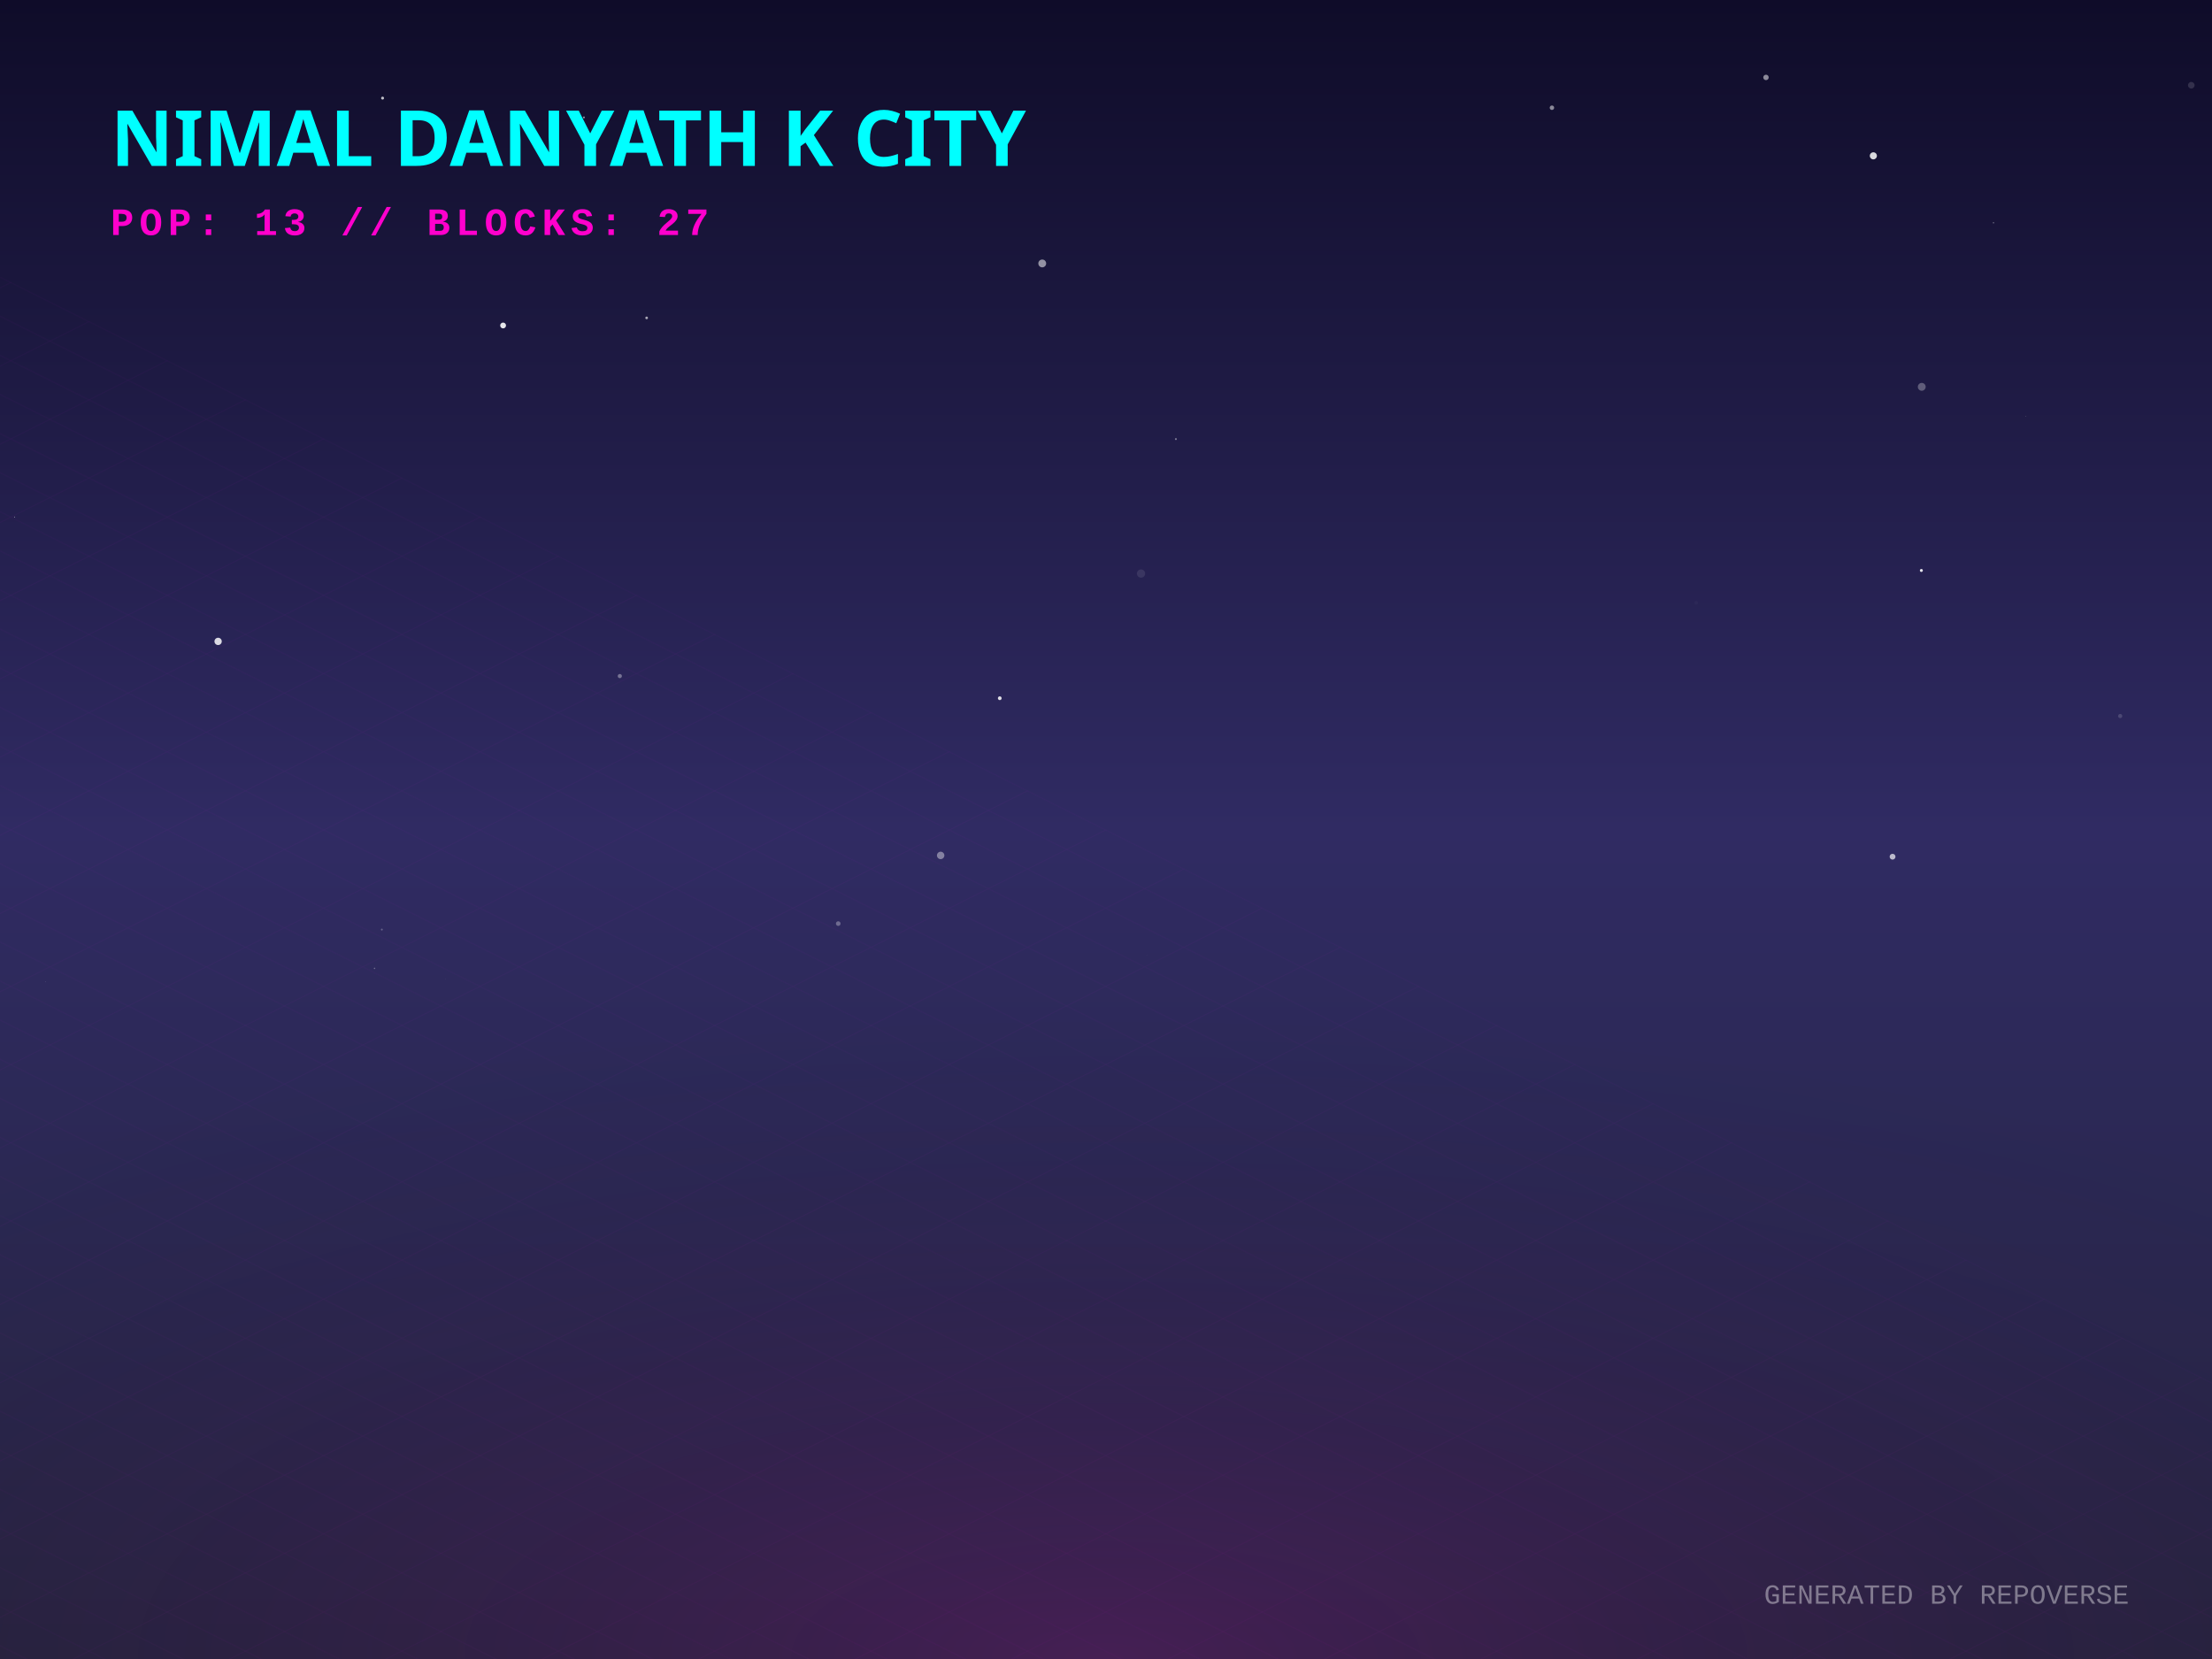
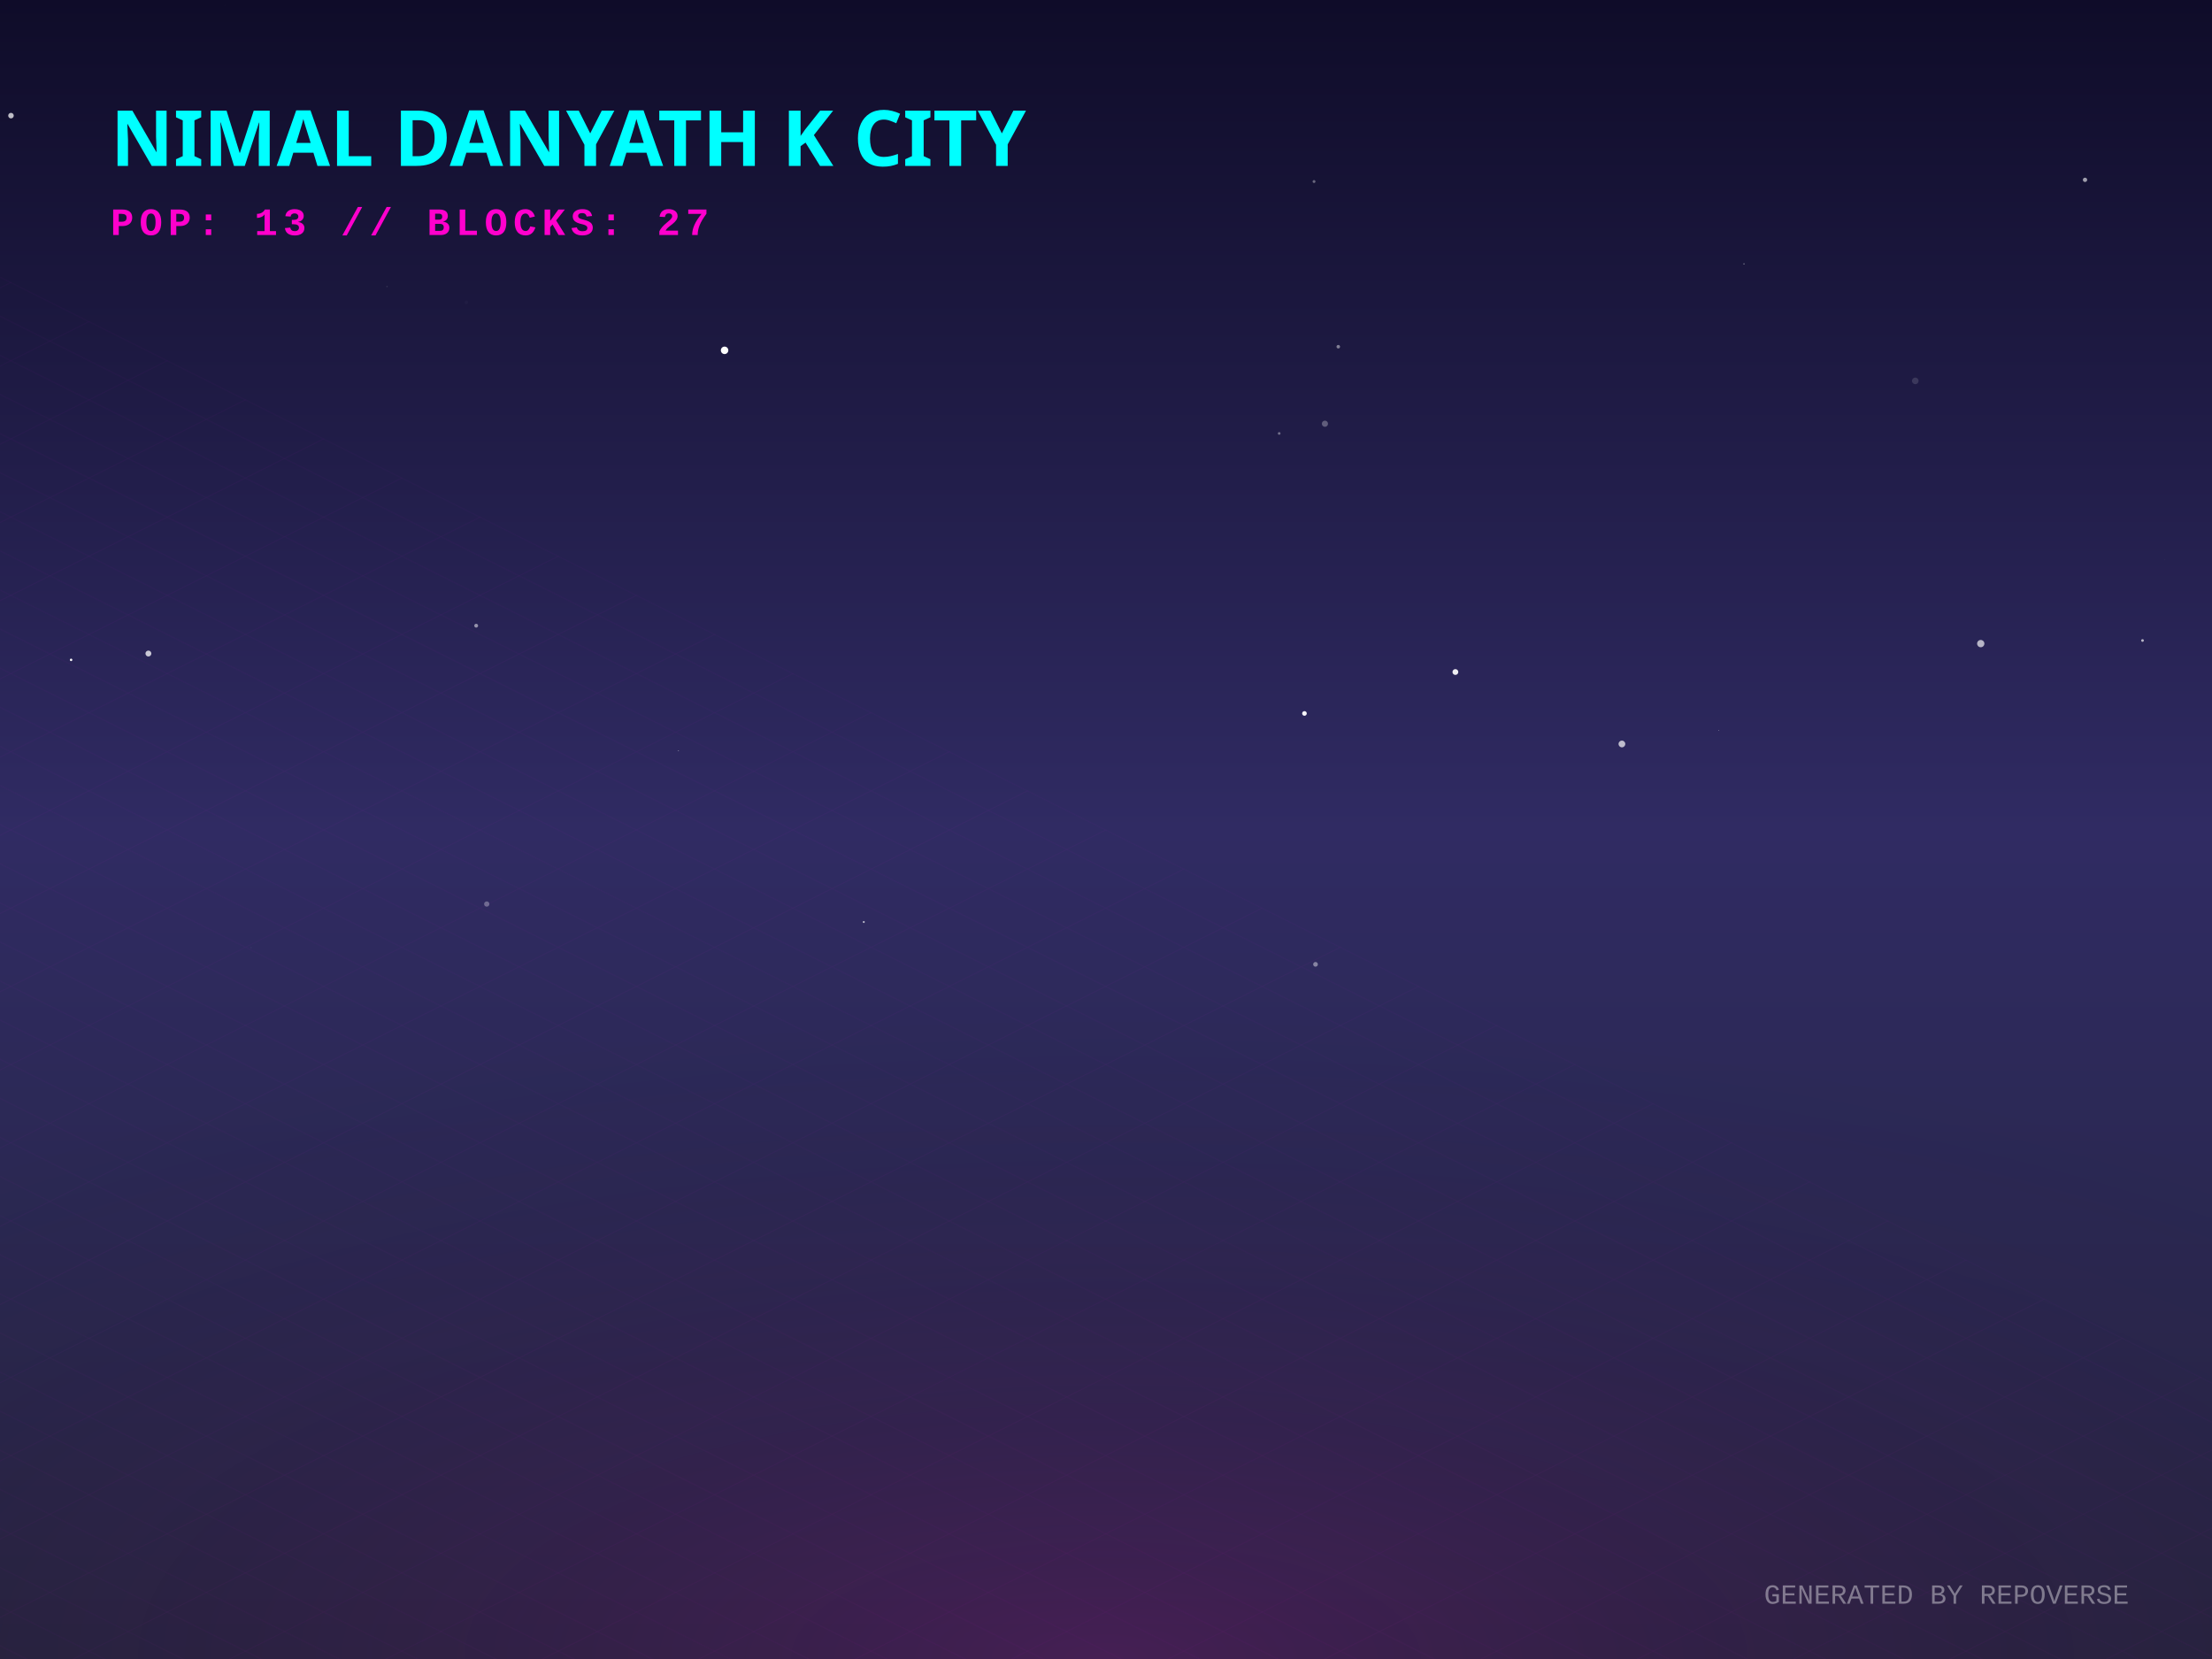
<svg xmlns="http://www.w3.org/2000/svg" width="800" height="600" viewBox="0 0 800 600">
  <defs>
    <linearGradient id="skyGradient" x1="0%" y1="0%" x2="0%" y2="100%">
      <stop offset="0%" stop-color="#0f0c29" />
      <stop offset="50%" stop-color="#302b63" />
      <stop offset="100%" stop-color="#24243e" />
    </linearGradient>
    <pattern id="gridPattern" width="40" height="20" patternUnits="userSpaceOnUse" patternTransform="rotate(0)">
      <path d="M 40 0 L 0 0 0 20" fill="none" stroke="magenta" stroke-width="0.5" opacity="0.2" />
    </pattern>
    <radialGradient id="floorGlow" cx="50%" cy="100%" r="80%">
      <stop offset="0%" stop-color="#ff00cc" stop-opacity="0.15" />
      <stop offset="100%" stop-color="transparent" />
    </radialGradient>
    <linearGradient id="gradLeft-happy" x1="0%" y1="0%" x2="100%" y2="100%">
      <stop offset="0%" stop-color="#FFD700" stop-opacity="0.8" />
      <stop offset="100%" stop-color="#050510" stop-opacity="0.9" />
    </linearGradient>
    <linearGradient id="gradRight-happy" x1="0%" y1="0%" x2="0%" y2="100%">
      <stop offset="0%" stop-color="#FFD700" stop-opacity="0.6" />
      <stop offset="100%" stop-color="#0b0b1a" stop-opacity="0.8" />
    </linearGradient>
    <linearGradient id="gradLeft-focused" x1="0%" y1="0%" x2="100%" y2="100%">
      <stop offset="0%" stop-color="#00FF94" stop-opacity="0.8" />
      <stop offset="100%" stop-color="#050510" stop-opacity="0.9" />
    </linearGradient>
    <linearGradient id="gradRight-focused" x1="0%" y1="0%" x2="0%" y2="100%">
      <stop offset="0%" stop-color="#00FF94" stop-opacity="0.6" />
      <stop offset="100%" stop-color="#0b0b1a" stop-opacity="0.8" />
    </linearGradient>
    <linearGradient id="gradLeft-calm" x1="0%" y1="0%" x2="100%" y2="100%">
      <stop offset="0%" stop-color="#00C2FF" stop-opacity="0.8" />
      <stop offset="100%" stop-color="#050510" stop-opacity="0.9" />
    </linearGradient>
    <linearGradient id="gradRight-calm" x1="0%" y1="0%" x2="0%" y2="100%">
      <stop offset="0%" stop-color="#00C2FF" stop-opacity="0.6" />
      <stop offset="100%" stop-color="#0b0b1a" stop-opacity="0.8" />
    </linearGradient>
    <linearGradient id="gradLeft-stressed" x1="0%" y1="0%" x2="100%" y2="100%">
      <stop offset="0%" stop-color="#FF2A6D" stop-opacity="0.8" />
      <stop offset="100%" stop-color="#050510" stop-opacity="0.9" />
    </linearGradient>
    <linearGradient id="gradRight-stressed" x1="0%" y1="0%" x2="0%" y2="100%">
      <stop offset="0%" stop-color="#FF2A6D" stop-opacity="0.6" />
      <stop offset="100%" stop-color="#0b0b1a" stop-opacity="0.8" />
    </linearGradient>
    <linearGradient id="gradLeft-energetic" x1="0%" y1="0%" x2="100%" y2="100%">
      <stop offset="0%" stop-color="#D300C5" stop-opacity="0.8" />
      <stop offset="100%" stop-color="#050510" stop-opacity="0.9" />
    </linearGradient>
    <linearGradient id="gradRight-energetic" x1="0%" y1="0%" x2="0%" y2="100%">
      <stop offset="0%" stop-color="#D300C5" stop-opacity="0.6" />
      <stop offset="100%" stop-color="#0b0b1a" stop-opacity="0.8" />
    </linearGradient>
  </defs>
  <rect width="100%" height="100%" fill="url(#skyGradient)" />
-   <circle cx="224.167" cy="244.513" r="0.755" fill="white" opacity="0.359" />
-   <circle cx="78.884" cy="231.972" r="1.323" fill="white" opacity="0.83" />
-   <circle cx="138.364" cy="35.48" r="0.531" fill="white" opacity="0.733" />
-   <circle cx="16.514" cy="355.068" r="0.144" fill="white" opacity="0.163" />
-   <circle cx="766.796" cy="258.966" r="0.753" fill="white" opacity="0.155" />
-   <circle cx="376.939" cy="95.277" r="1.417" fill="white" opacity="0.528" />
-   <circle cx="317.08" cy="41.317" r="0.96" fill="white" opacity="0.875" />
-   <circle cx="425.279" cy="158.796" r="0.347" fill="white" opacity="0.426" />
-   <circle cx="361.582" cy="252.522" r="0.683" fill="white" opacity="0.843" />
-   <circle cx="181.954" cy="117.714" r="1.054" fill="white" opacity="0.89" />
-   <circle cx="792.516" cy="30.834" r="1.195" fill="white" opacity="0.139" />
-   <circle cx="720.969" cy="80.595" r="0.166" fill="white" opacity="0.852" />
-   <circle cx="161.021" cy="353.987" r="0.055" fill="white" opacity="0.478" />
-   <circle cx="5.254" cy="186.98" r="0.144" fill="white" opacity="0.705" />
-   <circle cx="412.672" cy="207.434" r="1.488" fill="white" opacity="0.097" />
-   <circle cx="613.457" cy="217.982" r="0.654" fill="white" opacity="0.026" />
-   <circle cx="677.523" cy="56.362" r="1.284" fill="white" opacity="0.839" />
-   <circle cx="233.862" cy="114.969" r="0.48" fill="white" opacity="0.625" />
-   <circle cx="138.101" cy="336.192" r="0.337" fill="white" opacity="0.273" />
-   <circle cx="732.686" cy="150.624" r="0.09" fill="white" opacity="0.54" />
-   <circle cx="303.159" cy="334.033" r="0.837" fill="white" opacity="0.305" />
-   <circle cx="135.456" cy="350.228" r="0.259" fill="white" opacity="0.323" />
-   <circle cx="694.887" cy="206.316" r="0.541" fill="white" opacity="0.882" />
-   <circle cx="340.2" cy="309.376" r="1.345" fill="white" opacity="0.405" />
-   <circle cx="414.733" cy="345.544" r="0.042" fill="white" opacity="0.7" />
-   <circle cx="638.694" cy="28" r="0.983" fill="white" opacity="0.511" />
-   <circle cx="561.279" cy="38.961" r="0.805" fill="white" opacity="0.506" />
-   <circle cx="211.183" cy="42.462" r="0.342" fill="white" opacity="0.561" />
-   <circle cx="695.03" cy="139.902" r="1.42" fill="white" opacity="0.29" />
-   <circle cx="684.472" cy="309.838" r="1.052" fill="white" opacity="0.674" />
+   <circle cx="312.4" cy="333.452" r="0.355" fill="white" opacity="0.687" />
+   <circle cx="176.036" cy="326.955" r="0.956" fill="white" opacity="0.307" />
+   <circle cx="774.87" cy="231.645" r="0.485" fill="white" opacity="0.672" />
+   <circle cx="462.633" cy="156.759" r="0.484" fill="white" opacity="0.369" />
+   <circle cx="262.055" cy="126.7" r="1.351" fill="white" opacity="0.994" />
+   <circle cx="479.178" cy="153.249" r="1.117" fill="white" opacity="0.289" />
+   <circle cx="621.611" cy="264.168" r="0.152" fill="white" opacity="0.391" />
+   <circle cx="73.822" cy="108.505" r="0.206" fill="white" opacity="0.002" />
+   <circle cx="651.517" cy="7.401" r="0.028" fill="white" opacity="0.024" />
+   <circle cx="53.672" cy="236.362" r="1.068" fill="white" opacity="0.748" />
+   <circle cx="692.687" cy="137.749" r="1.19" fill="white" opacity="0.13" />
+   <circle cx="630.732" cy="95.426" r="0.19" fill="white" opacity="0.7" />
+   <circle cx="526.36" cy="243.044" r="1.054" fill="white" opacity="0.919" />
+   <circle cx="716.363" cy="232.768" r="1.318" fill="white" opacity="0.664" />
+   <circle cx="782.865" cy="202.309" r="0.084" fill="white" opacity="0.155" />
+   <circle cx="90.829" cy="342.726" r="0.214" fill="white" opacity="0.064" />
+   <circle cx="139.971" cy="103.629" r="0.263" fill="white" opacity="0.116" />
+   <circle cx="3.972" cy="41.821" r="1.004" fill="white" opacity="0.724" />
+   <circle cx="586.589" cy="269.068" r="1.221" fill="white" opacity="0.693" />
+   <circle cx="475.774" cy="348.764" r="0.852" fill="white" opacity="0.424" />
+   <circle cx="172.216" cy="226.288" r="0.692" fill="white" opacity="0.509" />
+   <circle cx="471.776" cy="258.028" r="0.842" fill="white" opacity="0.955" />
+   <circle cx="81.463" cy="2.004" r="0.215" fill="white" opacity="0.013" />
+   <circle cx="168.682" cy="109.365" r="0.639" fill="white" opacity="0.027" />
+   <circle cx="754.078" cy="65.039" r="0.78" fill="white" opacity="0.593" />
+   <circle cx="484.007" cy="125.392" r="0.639" fill="white" opacity="0.445" />
+   <circle cx="25.717" cy="238.653" r="0.446" fill="white" opacity="0.968" />
+   <circle cx="475.236" cy="65.656" r="0.523" fill="white" opacity="0.356" />
+   <circle cx="245.374" cy="271.51" r="0.152" fill="white" opacity="0.596" />
+   <circle cx="59.534" cy="45.203" r="0.242" fill="white" opacity="0.47" />
  <g transform="translate(0, 300) scale(1, 0.5)">
    <rect x="-800" y="0" width="2400" height="1200" fill="url(#gridPattern)" opacity="0.3" transform="rotate(45, 400, 0)" />
  </g>
  <rect x="0" y="300" width="800" height="300" fill="url(#floorGlow)" />
  <g transform="translate(40, 60)">
    <text fill="cyan" font-family="Verdana, sans-serif" font-size="28" font-weight="900" style="text-shadow: 0 0 10px cyan;">NIMAL DANYATH K CITY</text>
    <text y="25" fill="#ff00cc" font-family="Courier New, monospace" font-size="14" font-weight="bold" letter-spacing="2">POP: 13 // BLOCKS: 27</text>
  </g>
  <g transform="translate(0, 50)">
    <a href="https://github.com/nimaldanyathk/repo-verse" target="_blank">
      <g class="building" opacity="0">
        <animate attributeName="opacity" values="0;1" dur="0.8s" begin="0s" fill="freeze" />
        <ellipse cx="400" cy="292.833" rx="22.5" ry="12" fill="black" opacity="0.4" blur="2" />
-         <path d="M 385 203.033 l 0 89.8 l 15 7.5 l 0 -89.8 z" fill="url(#gradLeft-focused)" stroke="none" />
-         <path d="M 415 203.033 l 0 89.8 l -15 7.5 l 0 -89.8 z" fill="url(#gradRight-focused)" stroke="none" />
-         <path d="M 400 195.533 l 15 7.5 l -15 7.5 l -15 -7.5 z" fill="#E0FFF1" fill-opacity="0.9" stroke="none" />
-         <path d="M 385 203.033 l 0 89.8 l 15 7.5 l 0 -89.8 z" fill="none" stroke="#00FF94" stroke-width="0.5" opacity="0.5" />
-         <path d="M 415 203.033 l 0 89.8 l -15 7.5 l 0 -89.8 z" fill="none" stroke="#00FF94" stroke-width="0.5" opacity="0.5" />
-         <path d="M 404 277.333 l 7 4" stroke="#E0FFF1" stroke-width="2" stroke-opacity="0.6" />
-         <path d="M 389 279.333 l 7 -4" stroke="#E0FFF1" stroke-width="2" stroke-opacity="0.4" />
-         <path d="M 404 267.333 l 7 4" stroke="#E0FFF1" stroke-width="2" stroke-opacity="0.6" />
+         <path d="M 385 202.973 l 0 89.86 l 15 7.5 l 0 -89.86 z" fill="url(#gradLeft-focused)" stroke="none" />
+         <path d="M 415 202.973 l 0 89.86 l -15 7.5 l 0 -89.86 z" fill="url(#gradRight-focused)" stroke="none" />
+         <path d="M 400 195.473 l 15 7.5 l -15 7.5 l -15 -7.5 z" fill="#E0FFF1" fill-opacity="0.9" stroke="none" />
+         <path d="M 385 202.973 l 0 89.86 l 15 7.5 l 0 -89.86 z" fill="none" stroke="#00FF94" stroke-width="0.5" opacity="0.5" />
+         <path d="M 415 202.973 l 0 89.86 l -15 7.5 l 0 -89.86 z" fill="none" stroke="#00FF94" stroke-width="0.5" opacity="0.5" />
+         <path d="M 404 257.333 l 7 4" stroke="#E0FFF1" stroke-width="2" stroke-opacity="0.6" />
+         <path d="M 389 259.333 l 7 -4" stroke="#E0FFF1" stroke-width="2" stroke-opacity="0.4" />
        <path d="M 404 247.333 l 7 4" stroke="#E0FFF1" stroke-width="2" stroke-opacity="0.6" />
-         <path d="M 404 237.333 l 7 4" stroke="#E0FFF1" stroke-width="2" stroke-opacity="0.6" />
-         <path d="M 389 239.333 l 7 -4" stroke="#E0FFF1" stroke-width="2" stroke-opacity="0.4" />
+         <path d="M 404 227.333 l 7 4" stroke="#E0FFF1" stroke-width="2" stroke-opacity="0.6" />
        <path d="M 389 229.333 l 7 -4" stroke="#E0FFF1" stroke-width="2" stroke-opacity="0.4" />
-         <path d="M 404 217.333 l 7 4" stroke="#E0FFF1" stroke-width="2" stroke-opacity="0.6" />
        <path d="M 389 219.333 l 7 -4" stroke="#E0FFF1" stroke-width="2" stroke-opacity="0.4" />
-         <line x1="400" y1="195.533" x2="400" y2="175.533" stroke="#E0FFF1" stroke-width="1.5" />
-         <circle cx="400" cy="175.533" r="1.5" fill="white">
-           <animate attributeName="opacity" values="0.2;1;0.2" dur="1.921s" repeatCount="indefinite" />
+         <line x1="400" y1="195.473" x2="400" y2="175.473" stroke="#E0FFF1" stroke-width="1.5" />
+         <circle cx="400" cy="175.473" r="1.5" fill="white">
+           <animate attributeName="opacity" values="0.2;1;0.2" dur="1.696s" repeatCount="indefinite" />
        </circle>
      </g>
    </a>
    <a href="https://github.com/nimaldanyathk/Semicolon-Embedded-C-Project" target="_blank">
      <g class="building" opacity="0">
        <animate attributeName="opacity" values="0;1" dur="0.8s" begin="0.05s" fill="freeze" />
        <ellipse cx="424" cy="302.913" rx="16.74" ry="8.928" fill="black" opacity="0.4" blur="2" />
        <path d="M 412.84 273.033 l 0 29.88 l 11.16 5.58 l 0 -29.88 z" fill="url(#gradLeft-focused)" stroke="none" />
        <path d="M 435.16 273.033 l 0 29.88 l -11.16 5.58 l 0 -29.88 z" fill="url(#gradRight-focused)" stroke="none" />
        <path d="M 424 267.453 l 11.16 5.58 l -11.16 5.58 l -11.16 -5.58 z" fill="#E0FFF1" fill-opacity="0.9" stroke="none" />
        <path d="M 412.84 273.033 l 0 29.88 l 11.16 5.58 l 0 -29.88 z" fill="none" stroke="#00FF94" stroke-width="0.5" opacity="0.5" />
        <path d="M 435.16 273.033 l 0 29.88 l -11.16 5.58 l 0 -29.88 z" fill="none" stroke="#00FF94" stroke-width="0.5" opacity="0.5" />
      </g>
    </a>
    <a href="https://github.com/nimaldanyathk/Discrete_Mathematics_Algorithms" target="_blank">
      <g class="building" opacity="0">
        <animate attributeName="opacity" values="0;1" dur="0.8s" begin="0.1s" fill="freeze" />
        <ellipse cx="376" cy="301.136" rx="11.408" ry="6.084" fill="black" opacity="0.4" blur="2" />
        <path d="M 368.395 281.136 l 0 20 l 7.605 3.803 l 0 -20 z" fill="url(#gradLeft-calm)" stroke="none" />
        <path d="M 383.605 281.136 l 0 20 l -7.605 3.803 l 0 -20 z" fill="url(#gradRight-calm)" stroke="none" />
        <path d="M 376 277.333 l 7.605 3.803 l -7.605 3.803 l -7.605 -3.803 z" fill="#D1F4FF" fill-opacity="0.9" stroke="none" />
        <path d="M 368.395 281.136 l 0 20 l 7.605 3.803 l 0 -20 z" fill="none" stroke="#00C2FF" stroke-width="0.5" opacity="0.5" />
        <path d="M 383.605 281.136 l 0 20 l -7.605 3.803 l 0 -20 z" fill="none" stroke="#00C2FF" stroke-width="0.5" opacity="0.5" />
      </g>
    </a>
    <a href="https://github.com/nimaldanyathk/sparkd" target="_blank">
      <g class="building" opacity="0">
        <animate attributeName="opacity" values="0;1" dur="0.8s" begin="0.15s" fill="freeze" />
        <ellipse cx="448" cy="316.833" rx="22.5" ry="12" fill="black" opacity="0.4" blur="2" />
        <path d="M 433 248.473 l 0 68.36 l 15 7.5 l 0 -68.36 z" fill="url(#gradLeft-calm)" stroke="none" />
        <path d="M 463 248.473 l 0 68.36 l -15 7.5 l 0 -68.36 z" fill="url(#gradRight-calm)" stroke="none" />
        <path d="M 448 240.973 l 15 7.5 l -15 7.5 l -15 -7.5 z" fill="#D1F4FF" fill-opacity="0.9" stroke="none" />
        <path d="M 433 248.473 l 0 68.36 l 15 7.5 l 0 -68.36 z" fill="none" stroke="#00C2FF" stroke-width="0.5" opacity="0.5" />
        <path d="M 463 248.473 l 0 68.36 l -15 7.5 l 0 -68.36 z" fill="none" stroke="#00C2FF" stroke-width="0.5" opacity="0.5" />
-         <path d="M 452 301.333 l 7 4" stroke="#D1F4FF" stroke-width="2" stroke-opacity="0.6" />
+         <path d="M 437 303.333 l 7 -4" stroke="#D1F4FF" stroke-width="2" stroke-opacity="0.4" />
        <path d="M 452 291.333 l 7 4" stroke="#D1F4FF" stroke-width="2" stroke-opacity="0.6" />
+         <path d="M 437 293.333 l 7 -4" stroke="#D1F4FF" stroke-width="2" stroke-opacity="0.4" />
+         <path d="M 452 281.333 l 7 4" stroke="#D1F4FF" stroke-width="2" stroke-opacity="0.6" />
        <path d="M 452 271.333 l 7 4" stroke="#D1F4FF" stroke-width="2" stroke-opacity="0.6" />
        <path d="M 437 273.333 l 7 -4" stroke="#D1F4FF" stroke-width="2" stroke-opacity="0.4" />
+         <path d="M 452 261.333 l 7 4" stroke="#D1F4FF" stroke-width="2" stroke-opacity="0.6" />
+         <path d="M 437 263.333 l 7 -4" stroke="#D1F4FF" stroke-width="2" stroke-opacity="0.4" />
      </g>
    </a>
    <a href="https://github.com/nimaldanyathk/Linear_Algebra_Matlab" target="_blank">
      <g class="building" opacity="0">
        <animate attributeName="opacity" values="0;1" dur="0.8s" begin="0.2s" fill="freeze" />
        <ellipse cx="400" cy="316.833" rx="22.5" ry="12" fill="black" opacity="0.4" blur="2" />
        <path d="M 385 150.113 l 0 166.72 l 15 7.5 l 0 -166.72 z" fill="url(#gradLeft-stressed)" stroke="none" />
        <path d="M 415 150.113 l 0 166.72 l -15 7.5 l 0 -166.72 z" fill="url(#gradRight-stressed)" stroke="none" />
        <path d="M 400 142.613 l 15 7.5 l -15 7.5 l -15 -7.5 z" fill="#FFD1E0" fill-opacity="0.9" stroke="none" />
        <path d="M 385 150.113 l 0 166.72 l 15 7.5 l 0 -166.72 z" fill="none" stroke="#FF2A6D" stroke-width="0.5" opacity="0.5" />
        <path d="M 415 150.113 l 0 166.72 l -15 7.5 l 0 -166.72 z" fill="none" stroke="#FF2A6D" stroke-width="0.5" opacity="0.5" />
+         <path d="M 404 301.333 l 7 4" stroke="#FFD1E0" stroke-width="2" stroke-opacity="0.6" />
+         <path d="M 389 303.333 l 7 -4" stroke="#FFD1E0" stroke-width="2" stroke-opacity="0.4" />
+         <path d="M 404 291.333 l 7 4" stroke="#FFD1E0" stroke-width="2" stroke-opacity="0.6" />
+         <path d="M 389 293.333 l 7 -4" stroke="#FFD1E0" stroke-width="2" stroke-opacity="0.4" />
        <path d="M 404 281.333 l 7 4" stroke="#FFD1E0" stroke-width="2" stroke-opacity="0.6" />
        <path d="M 389 283.333 l 7 -4" stroke="#FFD1E0" stroke-width="2" stroke-opacity="0.4" />
        <path d="M 404 271.333 l 7 4" stroke="#FFD1E0" stroke-width="2" stroke-opacity="0.6" />
-         <path d="M 389 273.333 l 7 -4" stroke="#FFD1E0" stroke-width="2" stroke-opacity="0.4" />
        <path d="M 404 251.333 l 7 4" stroke="#FFD1E0" stroke-width="2" stroke-opacity="0.6" />
        <path d="M 389 253.333 l 7 -4" stroke="#FFD1E0" stroke-width="2" stroke-opacity="0.4" />
        <path d="M 404 241.333 l 7 4" stroke="#FFD1E0" stroke-width="2" stroke-opacity="0.6" />
        <path d="M 389 243.333 l 7 -4" stroke="#FFD1E0" stroke-width="2" stroke-opacity="0.4" />
-         <path d="M 404 231.333 l 7 4" stroke="#FFD1E0" stroke-width="2" stroke-opacity="0.6" />
        <path d="M 404 221.333 l 7 4" stroke="#FFD1E0" stroke-width="2" stroke-opacity="0.6" />
+         <path d="M 389 223.333 l 7 -4" stroke="#FFD1E0" stroke-width="2" stroke-opacity="0.4" />
        <path d="M 404 211.333 l 7 4" stroke="#FFD1E0" stroke-width="2" stroke-opacity="0.6" />
        <path d="M 389 213.333 l 7 -4" stroke="#FFD1E0" stroke-width="2" stroke-opacity="0.4" />
        <path d="M 404 201.333 l 7 4" stroke="#FFD1E0" stroke-width="2" stroke-opacity="0.6" />
+         <path d="M 389 203.333 l 7 -4" stroke="#FFD1E0" stroke-width="2" stroke-opacity="0.4" />
        <path d="M 404 191.333 l 7 4" stroke="#FFD1E0" stroke-width="2" stroke-opacity="0.6" />
        <path d="M 389 193.333 l 7 -4" stroke="#FFD1E0" stroke-width="2" stroke-opacity="0.4" />
-         <path d="M 404 181.333 l 7 4" stroke="#FFD1E0" stroke-width="2" stroke-opacity="0.6" />
-         <path d="M 389 183.333 l 7 -4" stroke="#FFD1E0" stroke-width="2" stroke-opacity="0.4" />
+         <path d="M 404 171.333 l 7 4" stroke="#FFD1E0" stroke-width="2" stroke-opacity="0.6" />
        <path d="M 389 173.333 l 7 -4" stroke="#FFD1E0" stroke-width="2" stroke-opacity="0.4" />
-         <path d="M 404 161.333 l 7 4" stroke="#FFD1E0" stroke-width="2" stroke-opacity="0.6" />
        <path d="M 389 163.333 l 7 -4" stroke="#FFD1E0" stroke-width="2" stroke-opacity="0.4" />
      </g>
    </a>
    <a href="https://github.com/nimaldanyathk/E-HealthCare-Management-System" target="_blank">
      <g class="building" opacity="0">
        <animate attributeName="opacity" values="0;1" dur="0.8s" begin="0.25s" fill="freeze" />
        <ellipse cx="352" cy="316.833" rx="22.5" ry="12" fill="black" opacity="0.4" blur="2" />
        <path d="M 337 277.553 l 0 39.28 l 15 7.5 l 0 -39.28 z" fill="url(#gradLeft-energetic)" stroke="none" />
        <path d="M 367 277.553 l 0 39.28 l -15 7.5 l 0 -39.28 z" fill="url(#gradRight-energetic)" stroke="none" />
        <path d="M 352 270.053 l 15 7.5 l -15 7.5 l -15 -7.5 z" fill="#FAD7FA" fill-opacity="0.9" stroke="none" />
        <path d="M 337 277.553 l 0 39.28 l 15 7.5 l 0 -39.28 z" fill="none" stroke="#D300C5" stroke-width="0.5" opacity="0.5" />
        <path d="M 367 277.553 l 0 39.28 l -15 7.5 l 0 -39.28 z" fill="none" stroke="#D300C5" stroke-width="0.5" opacity="0.5" />
      </g>
    </a>
    <a href="https://github.com/nimaldanyathk/TheInspirationalBoat" target="_blank">
      <g class="building" opacity="0">
        <animate attributeName="opacity" values="0;1" dur="0.8s" begin="0.3s" fill="freeze" />
        <ellipse cx="472" cy="328.833" rx="22.5" ry="12" fill="black" opacity="0.4" blur="2" />
        <path d="M 457 118.833 l 0 210 l 15 7.5 l 0 -210 z" fill="url(#gradLeft-stressed)" stroke="none" />
        <path d="M 487 118.833 l 0 210 l -15 7.5 l 0 -210 z" fill="url(#gradRight-stressed)" stroke="none" />
        <path d="M 472 111.333 l 15 7.5 l -15 7.5 l -15 -7.5 z" fill="#FFD1E0" fill-opacity="0.9" stroke="none" />
        <path d="M 457 118.833 l 0 210 l 15 7.5 l 0 -210 z" fill="none" stroke="#FF2A6D" stroke-width="0.5" opacity="0.5" />
        <path d="M 487 118.833 l 0 210 l -15 7.5 l 0 -210 z" fill="none" stroke="#FF2A6D" stroke-width="0.5" opacity="0.5" />
        <path d="M 476 313.333 l 7 4" stroke="#FFD1E0" stroke-width="2" stroke-opacity="0.6" />
        <path d="M 476 303.333 l 7 4" stroke="#FFD1E0" stroke-width="2" stroke-opacity="0.6" />
-         <path d="M 461 305.333 l 7 -4" stroke="#FFD1E0" stroke-width="2" stroke-opacity="0.4" />
-         <path d="M 476 293.333 l 7 4" stroke="#FFD1E0" stroke-width="2" stroke-opacity="0.6" />
        <path d="M 461 295.333 l 7 -4" stroke="#FFD1E0" stroke-width="2" stroke-opacity="0.4" />
-         <path d="M 461 285.333 l 7 -4" stroke="#FFD1E0" stroke-width="2" stroke-opacity="0.4" />
+         <path d="M 476 283.333 l 7 4" stroke="#FFD1E0" stroke-width="2" stroke-opacity="0.6" />
+         <path d="M 476 273.333 l 7 4" stroke="#FFD1E0" stroke-width="2" stroke-opacity="0.6" />
+         <path d="M 461 275.333 l 7 -4" stroke="#FFD1E0" stroke-width="2" stroke-opacity="0.4" />
        <path d="M 476 263.333 l 7 4" stroke="#FFD1E0" stroke-width="2" stroke-opacity="0.6" />
        <path d="M 461 265.333 l 7 -4" stroke="#FFD1E0" stroke-width="2" stroke-opacity="0.4" />
        <path d="M 476 253.333 l 7 4" stroke="#FFD1E0" stroke-width="2" stroke-opacity="0.6" />
        <path d="M 461 255.333 l 7 -4" stroke="#FFD1E0" stroke-width="2" stroke-opacity="0.4" />
-         <path d="M 476 243.333 l 7 4" stroke="#FFD1E0" stroke-width="2" stroke-opacity="0.6" />
-         <path d="M 461 245.333 l 7 -4" stroke="#FFD1E0" stroke-width="2" stroke-opacity="0.4" />
-         <path d="M 476 223.333 l 7 4" stroke="#FFD1E0" stroke-width="2" stroke-opacity="0.6" />
+         <path d="M 476 233.333 l 7 4" stroke="#FFD1E0" stroke-width="2" stroke-opacity="0.6" />
+         <path d="M 461 235.333 l 7 -4" stroke="#FFD1E0" stroke-width="2" stroke-opacity="0.4" />
        <path d="M 461 225.333 l 7 -4" stroke="#FFD1E0" stroke-width="2" stroke-opacity="0.4" />
-         <path d="M 461 215.333 l 7 -4" stroke="#FFD1E0" stroke-width="2" stroke-opacity="0.4" />
-         <path d="M 476 203.333 l 7 4" stroke="#FFD1E0" stroke-width="2" stroke-opacity="0.6" />
+         <path d="M 476 213.333 l 7 4" stroke="#FFD1E0" stroke-width="2" stroke-opacity="0.6" />
        <path d="M 461 205.333 l 7 -4" stroke="#FFD1E0" stroke-width="2" stroke-opacity="0.4" />
-         <path d="M 461 195.333 l 7 -4" stroke="#FFD1E0" stroke-width="2" stroke-opacity="0.4" />
-         <path d="M 461 185.333 l 7 -4" stroke="#FFD1E0" stroke-width="2" stroke-opacity="0.4" />
+         <path d="M 476 193.333 l 7 4" stroke="#FFD1E0" stroke-width="2" stroke-opacity="0.6" />
+         <path d="M 476 183.333 l 7 4" stroke="#FFD1E0" stroke-width="2" stroke-opacity="0.6" />
        <path d="M 476 173.333 l 7 4" stroke="#FFD1E0" stroke-width="2" stroke-opacity="0.6" />
-         <path d="M 461 175.333 l 7 -4" stroke="#FFD1E0" stroke-width="2" stroke-opacity="0.4" />
        <path d="M 476 163.333 l 7 4" stroke="#FFD1E0" stroke-width="2" stroke-opacity="0.6" />
        <path d="M 461 165.333 l 7 -4" stroke="#FFD1E0" stroke-width="2" stroke-opacity="0.4" />
+         <path d="M 476 153.333 l 7 4" stroke="#FFD1E0" stroke-width="2" stroke-opacity="0.6" />
        <path d="M 461 155.333 l 7 -4" stroke="#FFD1E0" stroke-width="2" stroke-opacity="0.4" />
        <path d="M 476 143.333 l 7 4" stroke="#FFD1E0" stroke-width="2" stroke-opacity="0.6" />
        <path d="M 461 145.333 l 7 -4" stroke="#FFD1E0" stroke-width="2" stroke-opacity="0.4" />
        <path d="M 476 133.333 l 7 4" stroke="#FFD1E0" stroke-width="2" stroke-opacity="0.6" />
+         <path d="M 461 135.333 l 7 -4" stroke="#FFD1E0" stroke-width="2" stroke-opacity="0.4" />
        <path d="M 476 123.333 l 7 4" stroke="#FFD1E0" stroke-width="2" stroke-opacity="0.6" />
+         <path d="M 461 125.333 l 7 -4" stroke="#FFD1E0" stroke-width="2" stroke-opacity="0.4" />
      </g>
    </a>
    <a href="https://github.com/nimaldanyathk/nimaldanyathk" target="_blank">
      <g class="building" opacity="0">
        <animate attributeName="opacity" values="0;1" dur="0.8s" begin="0.35s" fill="freeze" />
        <ellipse cx="424" cy="328.833" rx="22.5" ry="12" fill="black" opacity="0.4" blur="2" />
        <path d="M 409 123.833 l 0 205 l 15 7.5 l 0 -205 z" fill="url(#gradLeft-stressed)" stroke="none" />
        <path d="M 439 123.833 l 0 205 l -15 7.5 l 0 -205 z" fill="url(#gradRight-stressed)" stroke="none" />
        <path d="M 424 116.333 l 15 7.5 l -15 7.5 l -15 -7.5 z" fill="#FFD1E0" fill-opacity="0.9" stroke="none" />
        <path d="M 409 123.833 l 0 205 l 15 7.5 l 0 -205 z" fill="none" stroke="#FF2A6D" stroke-width="0.5" opacity="0.5" />
        <path d="M 439 123.833 l 0 205 l -15 7.5 l 0 -205 z" fill="none" stroke="#FF2A6D" stroke-width="0.5" opacity="0.5" />
-         <path d="M 428 313.333 l 7 4" stroke="#FFD1E0" stroke-width="2" stroke-opacity="0.6" />
+         <path d="M 413 315.333 l 7 -4" stroke="#FFD1E0" stroke-width="2" stroke-opacity="0.4" />
        <path d="M 428 303.333 l 7 4" stroke="#FFD1E0" stroke-width="2" stroke-opacity="0.6" />
-         <path d="M 413 305.333 l 7 -4" stroke="#FFD1E0" stroke-width="2" stroke-opacity="0.4" />
-         <path d="M 428 293.333 l 7 4" stroke="#FFD1E0" stroke-width="2" stroke-opacity="0.6" />
-         <path d="M 413 295.333 l 7 -4" stroke="#FFD1E0" stroke-width="2" stroke-opacity="0.4" />
        <path d="M 428 283.333 l 7 4" stroke="#FFD1E0" stroke-width="2" stroke-opacity="0.6" />
-         <path d="M 413 285.333 l 7 -4" stroke="#FFD1E0" stroke-width="2" stroke-opacity="0.4" />
        <path d="M 428 273.333 l 7 4" stroke="#FFD1E0" stroke-width="2" stroke-opacity="0.6" />
-         <path d="M 413 275.333 l 7 -4" stroke="#FFD1E0" stroke-width="2" stroke-opacity="0.4" />
+         <path d="M 428 263.333 l 7 4" stroke="#FFD1E0" stroke-width="2" stroke-opacity="0.6" />
        <path d="M 413 265.333 l 7 -4" stroke="#FFD1E0" stroke-width="2" stroke-opacity="0.4" />
-         <path d="M 413 255.333 l 7 -4" stroke="#FFD1E0" stroke-width="2" stroke-opacity="0.4" />
-         <path d="M 428 243.333 l 7 4" stroke="#FFD1E0" stroke-width="2" stroke-opacity="0.6" />
+         <path d="M 428 253.333 l 7 4" stroke="#FFD1E0" stroke-width="2" stroke-opacity="0.6" />
        <path d="M 413 245.333 l 7 -4" stroke="#FFD1E0" stroke-width="2" stroke-opacity="0.4" />
-         <path d="M 428 233.333 l 7 4" stroke="#FFD1E0" stroke-width="2" stroke-opacity="0.6" />
        <path d="M 413 235.333 l 7 -4" stroke="#FFD1E0" stroke-width="2" stroke-opacity="0.4" />
+         <path d="M 413 225.333 l 7 -4" stroke="#FFD1E0" stroke-width="2" stroke-opacity="0.4" />
        <path d="M 428 213.333 l 7 4" stroke="#FFD1E0" stroke-width="2" stroke-opacity="0.6" />
        <path d="M 413 215.333 l 7 -4" stroke="#FFD1E0" stroke-width="2" stroke-opacity="0.4" />
-         <path d="M 428 203.333 l 7 4" stroke="#FFD1E0" stroke-width="2" stroke-opacity="0.6" />
        <path d="M 413 205.333 l 7 -4" stroke="#FFD1E0" stroke-width="2" stroke-opacity="0.4" />
        <path d="M 428 193.333 l 7 4" stroke="#FFD1E0" stroke-width="2" stroke-opacity="0.6" />
        <path d="M 413 195.333 l 7 -4" stroke="#FFD1E0" stroke-width="2" stroke-opacity="0.4" />
+         <path d="M 428 183.333 l 7 4" stroke="#FFD1E0" stroke-width="2" stroke-opacity="0.6" />
        <path d="M 413 185.333 l 7 -4" stroke="#FFD1E0" stroke-width="2" stroke-opacity="0.4" />
        <path d="M 428 173.333 l 7 4" stroke="#FFD1E0" stroke-width="2" stroke-opacity="0.6" />
+         <path d="M 413 175.333 l 7 -4" stroke="#FFD1E0" stroke-width="2" stroke-opacity="0.4" />
        <path d="M 413 165.333 l 7 -4" stroke="#FFD1E0" stroke-width="2" stroke-opacity="0.4" />
-         <path d="M 413 155.333 l 7 -4" stroke="#FFD1E0" stroke-width="2" stroke-opacity="0.4" />
-         <path d="M 428 143.333 l 7 4" stroke="#FFD1E0" stroke-width="2" stroke-opacity="0.6" />
        <path d="M 413 145.333 l 7 -4" stroke="#FFD1E0" stroke-width="2" stroke-opacity="0.4" />
        <path d="M 428 133.333 l 7 4" stroke="#FFD1E0" stroke-width="2" stroke-opacity="0.6" />
        <path d="M 413 135.333 l 7 -4" stroke="#FFD1E0" stroke-width="2" stroke-opacity="0.4" />
      </g>
    </a>
    <a href="https://github.com/nimaldanyathk/react-bits" target="_blank">
      <g class="building" opacity="0">
        <animate attributeName="opacity" values="0;1" dur="0.8s" begin="0.4s" fill="freeze" />
        <ellipse cx="376" cy="328.833" rx="22.5" ry="12" fill="black" opacity="0.4" blur="2" />
        <path d="M 361 123.833 l 0 205 l 15 7.5 l 0 -205 z" fill="url(#gradLeft-stressed)" stroke="none" />
        <path d="M 391 123.833 l 0 205 l -15 7.5 l 0 -205 z" fill="url(#gradRight-stressed)" stroke="none" />
        <path d="M 376 116.333 l 15 7.5 l -15 7.5 l -15 -7.5 z" fill="#FFD1E0" fill-opacity="0.9" stroke="none" />
        <path d="M 361 123.833 l 0 205 l 15 7.5 l 0 -205 z" fill="none" stroke="#FF2A6D" stroke-width="0.5" opacity="0.5" />
        <path d="M 391 123.833 l 0 205 l -15 7.5 l 0 -205 z" fill="none" stroke="#FF2A6D" stroke-width="0.5" opacity="0.5" />
+         <path d="M 380 313.333 l 7 4" stroke="#FFD1E0" stroke-width="2" stroke-opacity="0.6" />
+         <path d="M 365 315.333 l 7 -4" stroke="#FFD1E0" stroke-width="2" stroke-opacity="0.4" />
+         <path d="M 380 303.333 l 7 4" stroke="#FFD1E0" stroke-width="2" stroke-opacity="0.6" />
        <path d="M 365 305.333 l 7 -4" stroke="#FFD1E0" stroke-width="2" stroke-opacity="0.4" />
-         <path d="M 380 293.333 l 7 4" stroke="#FFD1E0" stroke-width="2" stroke-opacity="0.6" />
-         <path d="M 365 295.333 l 7 -4" stroke="#FFD1E0" stroke-width="2" stroke-opacity="0.4" />
+         <path d="M 380 283.333 l 7 4" stroke="#FFD1E0" stroke-width="2" stroke-opacity="0.6" />
        <path d="M 365 285.333 l 7 -4" stroke="#FFD1E0" stroke-width="2" stroke-opacity="0.4" />
        <path d="M 380 273.333 l 7 4" stroke="#FFD1E0" stroke-width="2" stroke-opacity="0.6" />
        <path d="M 365 275.333 l 7 -4" stroke="#FFD1E0" stroke-width="2" stroke-opacity="0.4" />
-         <path d="M 380 263.333 l 7 4" stroke="#FFD1E0" stroke-width="2" stroke-opacity="0.6" />
        <path d="M 365 265.333 l 7 -4" stroke="#FFD1E0" stroke-width="2" stroke-opacity="0.4" />
-         <path d="M 380 253.333 l 7 4" stroke="#FFD1E0" stroke-width="2" stroke-opacity="0.6" />
        <path d="M 365 255.333 l 7 -4" stroke="#FFD1E0" stroke-width="2" stroke-opacity="0.4" />
-         <path d="M 380 243.333 l 7 4" stroke="#FFD1E0" stroke-width="2" stroke-opacity="0.6" />
+         <path d="M 365 245.333 l 7 -4" stroke="#FFD1E0" stroke-width="2" stroke-opacity="0.4" />
+         <path d="M 380 233.333 l 7 4" stroke="#FFD1E0" stroke-width="2" stroke-opacity="0.6" />
+         <path d="M 365 235.333 l 7 -4" stroke="#FFD1E0" stroke-width="2" stroke-opacity="0.4" />
        <path d="M 380 223.333 l 7 4" stroke="#FFD1E0" stroke-width="2" stroke-opacity="0.6" />
-         <path d="M 365 205.333 l 7 -4" stroke="#FFD1E0" stroke-width="2" stroke-opacity="0.4" />
+         <path d="M 365 225.333 l 7 -4" stroke="#FFD1E0" stroke-width="2" stroke-opacity="0.4" />
+         <path d="M 380 213.333 l 7 4" stroke="#FFD1E0" stroke-width="2" stroke-opacity="0.6" />
+         <path d="M 365 215.333 l 7 -4" stroke="#FFD1E0" stroke-width="2" stroke-opacity="0.4" />
+         <path d="M 380 203.333 l 7 4" stroke="#FFD1E0" stroke-width="2" stroke-opacity="0.6" />
        <path d="M 380 193.333 l 7 4" stroke="#FFD1E0" stroke-width="2" stroke-opacity="0.6" />
-         <path d="M 365 195.333 l 7 -4" stroke="#FFD1E0" stroke-width="2" stroke-opacity="0.4" />
-         <path d="M 380 183.333 l 7 4" stroke="#FFD1E0" stroke-width="2" stroke-opacity="0.6" />
        <path d="M 365 185.333 l 7 -4" stroke="#FFD1E0" stroke-width="2" stroke-opacity="0.4" />
        <path d="M 380 173.333 l 7 4" stroke="#FFD1E0" stroke-width="2" stroke-opacity="0.6" />
        <path d="M 365 175.333 l 7 -4" stroke="#FFD1E0" stroke-width="2" stroke-opacity="0.4" />
+         <path d="M 380 163.333 l 7 4" stroke="#FFD1E0" stroke-width="2" stroke-opacity="0.6" />
        <path d="M 380 153.333 l 7 4" stroke="#FFD1E0" stroke-width="2" stroke-opacity="0.6" />
        <path d="M 365 155.333 l 7 -4" stroke="#FFD1E0" stroke-width="2" stroke-opacity="0.4" />
        <path d="M 380 143.333 l 7 4" stroke="#FFD1E0" stroke-width="2" stroke-opacity="0.6" />
        <path d="M 365 145.333 l 7 -4" stroke="#FFD1E0" stroke-width="2" stroke-opacity="0.4" />
        <path d="M 365 135.333 l 7 -4" stroke="#FFD1E0" stroke-width="2" stroke-opacity="0.4" />
      </g>
    </a>
    <a href="https://github.com/nimaldanyathk/Othello_DAA_Project" target="_blank">
      <g class="building" opacity="0">
        <animate attributeName="opacity" values="0;1" dur="0.8s" begin="0.45s" fill="freeze" />
        <ellipse cx="448" cy="340.833" rx="22.5" ry="12" fill="black" opacity="0.4" blur="2" />
        <path d="M 433 135.833 l 0 205 l 15 7.5 l 0 -205 z" fill="url(#gradLeft-stressed)" stroke="none" />
        <path d="M 463 135.833 l 0 205 l -15 7.5 l 0 -205 z" fill="url(#gradRight-stressed)" stroke="none" />
        <path d="M 448 128.333 l 15 7.5 l -15 7.5 l -15 -7.5 z" fill="#FFD1E0" fill-opacity="0.9" stroke="none" />
        <path d="M 433 135.833 l 0 205 l 15 7.5 l 0 -205 z" fill="none" stroke="#FF2A6D" stroke-width="0.5" opacity="0.5" />
        <path d="M 463 135.833 l 0 205 l -15 7.5 l 0 -205 z" fill="none" stroke="#FF2A6D" stroke-width="0.5" opacity="0.5" />
        <path d="M 452 325.333 l 7 4" stroke="#FFD1E0" stroke-width="2" stroke-opacity="0.6" />
        <path d="M 437 327.333 l 7 -4" stroke="#FFD1E0" stroke-width="2" stroke-opacity="0.4" />
        <path d="M 452 315.333 l 7 4" stroke="#FFD1E0" stroke-width="2" stroke-opacity="0.6" />
        <path d="M 437 317.333 l 7 -4" stroke="#FFD1E0" stroke-width="2" stroke-opacity="0.4" />
        <path d="M 437 307.333 l 7 -4" stroke="#FFD1E0" stroke-width="2" stroke-opacity="0.4" />
        <path d="M 452 295.333 l 7 4" stroke="#FFD1E0" stroke-width="2" stroke-opacity="0.6" />
        <path d="M 437 297.333 l 7 -4" stroke="#FFD1E0" stroke-width="2" stroke-opacity="0.4" />
        <path d="M 452 285.333 l 7 4" stroke="#FFD1E0" stroke-width="2" stroke-opacity="0.6" />
-         <path d="M 437 287.333 l 7 -4" stroke="#FFD1E0" stroke-width="2" stroke-opacity="0.4" />
        <path d="M 437 277.333 l 7 -4" stroke="#FFD1E0" stroke-width="2" stroke-opacity="0.4" />
        <path d="M 452 265.333 l 7 4" stroke="#FFD1E0" stroke-width="2" stroke-opacity="0.6" />
-         <path d="M 437 257.333 l 7 -4" stroke="#FFD1E0" stroke-width="2" stroke-opacity="0.4" />
+         <path d="M 452 255.333 l 7 4" stroke="#FFD1E0" stroke-width="2" stroke-opacity="0.6" />
        <path d="M 452 245.333 l 7 4" stroke="#FFD1E0" stroke-width="2" stroke-opacity="0.6" />
        <path d="M 437 247.333 l 7 -4" stroke="#FFD1E0" stroke-width="2" stroke-opacity="0.4" />
+         <path d="M 452 235.333 l 7 4" stroke="#FFD1E0" stroke-width="2" stroke-opacity="0.6" />
        <path d="M 437 237.333 l 7 -4" stroke="#FFD1E0" stroke-width="2" stroke-opacity="0.4" />
        <path d="M 452 225.333 l 7 4" stroke="#FFD1E0" stroke-width="2" stroke-opacity="0.6" />
-         <path d="M 452 215.333 l 7 4" stroke="#FFD1E0" stroke-width="2" stroke-opacity="0.6" />
+         <path d="M 437 227.333 l 7 -4" stroke="#FFD1E0" stroke-width="2" stroke-opacity="0.4" />
+         <path d="M 437 217.333 l 7 -4" stroke="#FFD1E0" stroke-width="2" stroke-opacity="0.4" />
        <path d="M 452 205.333 l 7 4" stroke="#FFD1E0" stroke-width="2" stroke-opacity="0.6" />
        <path d="M 437 207.333 l 7 -4" stroke="#FFD1E0" stroke-width="2" stroke-opacity="0.4" />
        <path d="M 452 195.333 l 7 4" stroke="#FFD1E0" stroke-width="2" stroke-opacity="0.6" />
        <path d="M 452 185.333 l 7 4" stroke="#FFD1E0" stroke-width="2" stroke-opacity="0.6" />
-         <path d="M 437 187.333 l 7 -4" stroke="#FFD1E0" stroke-width="2" stroke-opacity="0.4" />
        <path d="M 452 175.333 l 7 4" stroke="#FFD1E0" stroke-width="2" stroke-opacity="0.6" />
        <path d="M 437 177.333 l 7 -4" stroke="#FFD1E0" stroke-width="2" stroke-opacity="0.4" />
        <path d="M 452 165.333 l 7 4" stroke="#FFD1E0" stroke-width="2" stroke-opacity="0.6" />
        <path d="M 437 167.333 l 7 -4" stroke="#FFD1E0" stroke-width="2" stroke-opacity="0.4" />
-         <path d="M 452 155.333 l 7 4" stroke="#FFD1E0" stroke-width="2" stroke-opacity="0.6" />
-         <path d="M 437 157.333 l 7 -4" stroke="#FFD1E0" stroke-width="2" stroke-opacity="0.4" />
        <path d="M 452 145.333 l 7 4" stroke="#FFD1E0" stroke-width="2" stroke-opacity="0.6" />
-         <path d="M 437 147.333 l 7 -4" stroke="#FFD1E0" stroke-width="2" stroke-opacity="0.4" />
      </g>
    </a>
  </g>
  <text x="770" y="580" text-anchor="end" fill="rgba(255,255,255,0.4)" font-family="Courier New" font-size="10">GENERATED BY REPOVERSE</text>
</svg>
